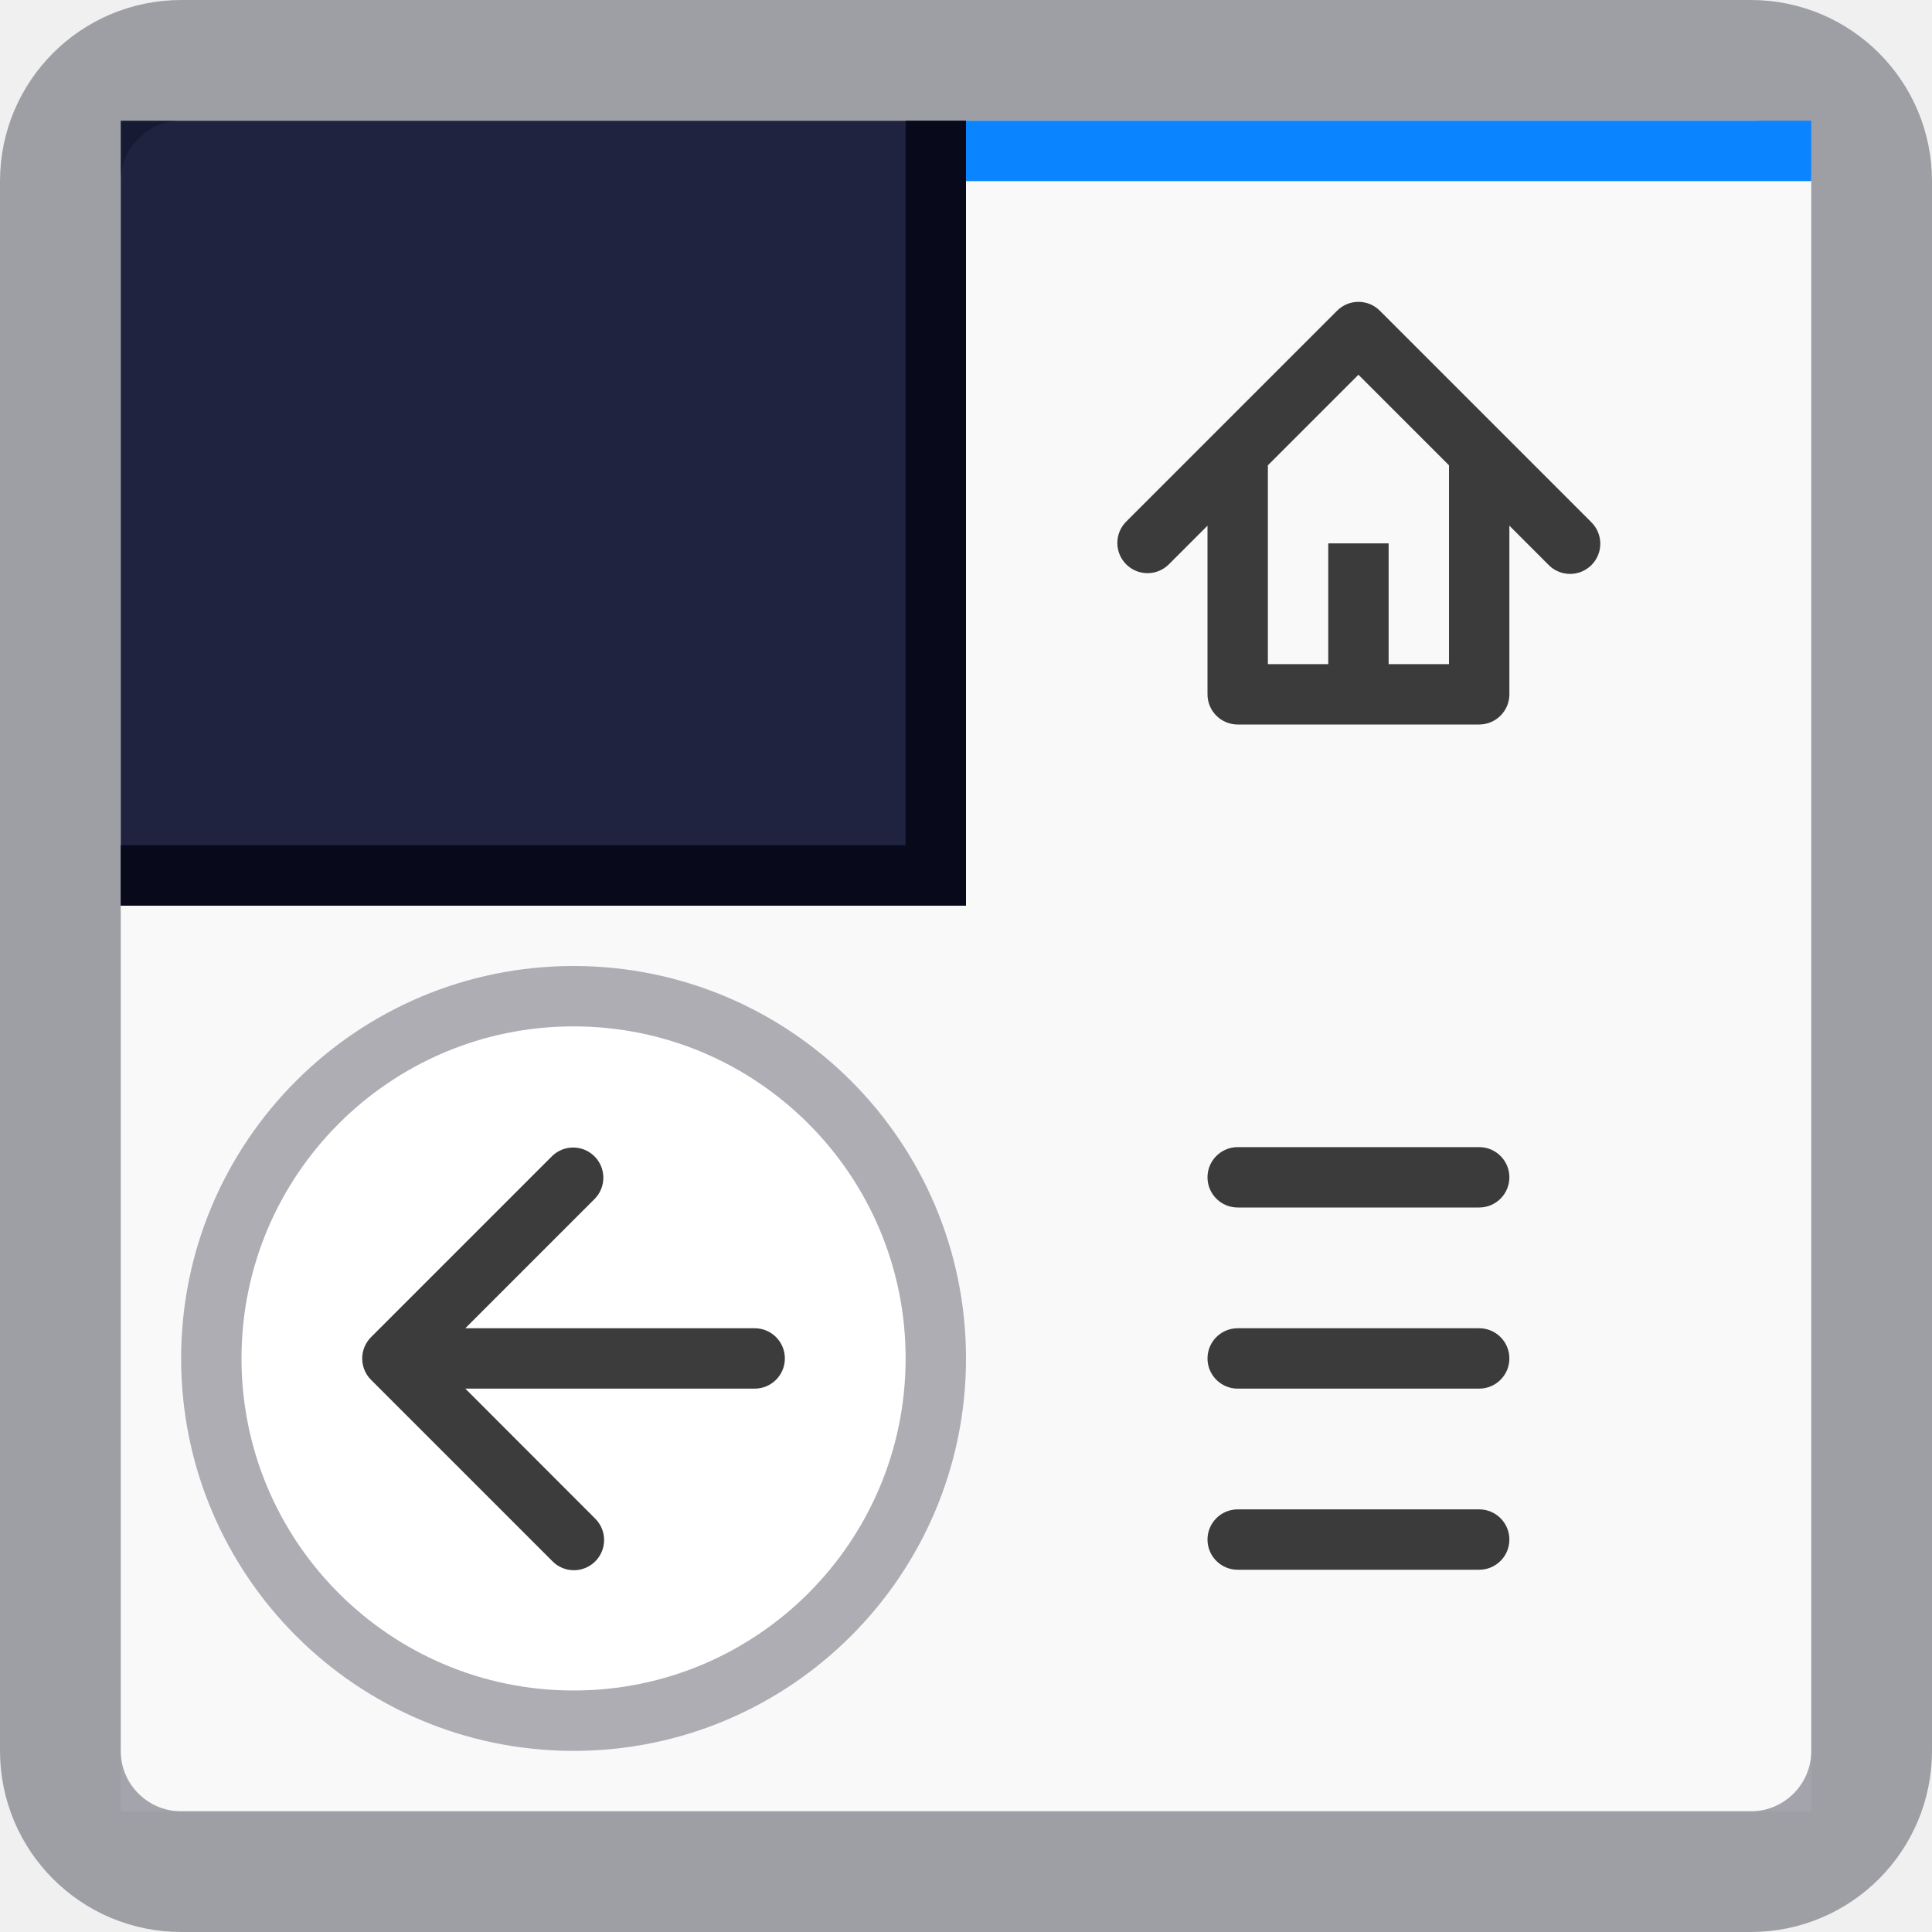
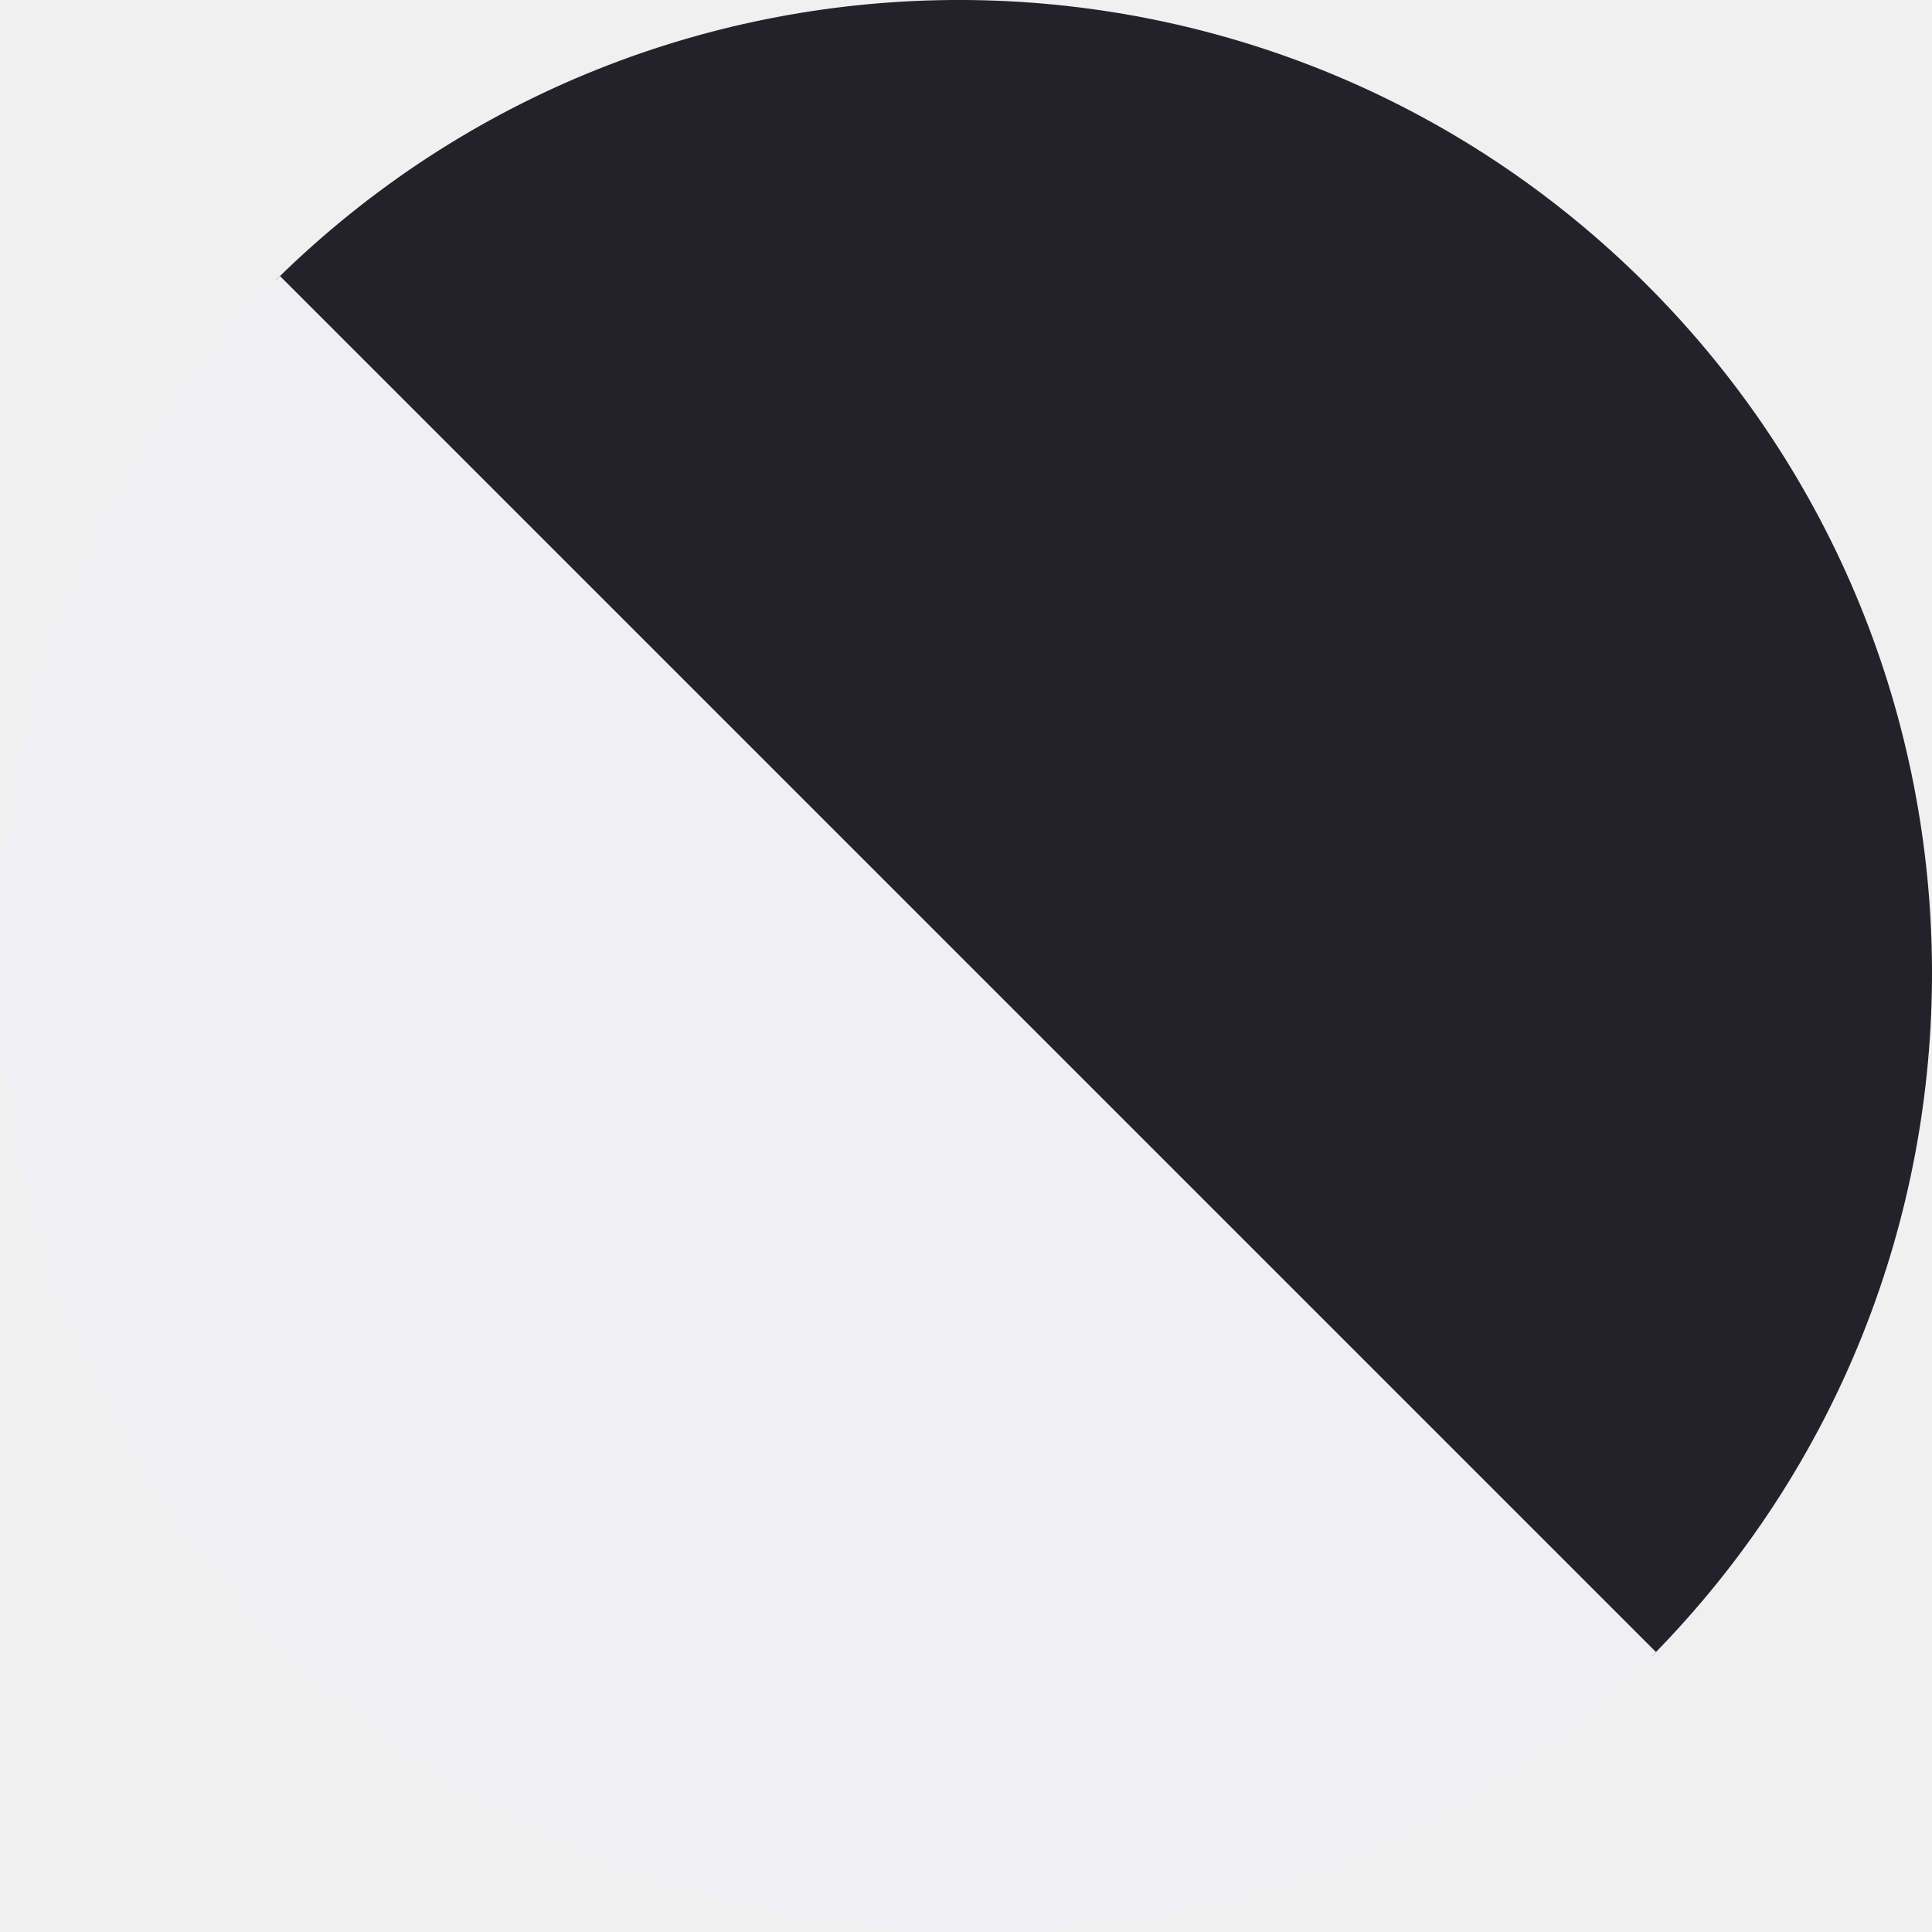
- <svg xmlns="http://www.w3.org/2000/svg" width="32" height="32" viewBox="0 0 32 32">
-   <path fill="#202340" d="M2 2h14v13H2z" />
-   <path fill="#f9f9fa" d="M16 2v13H2v15h28V2H16z" />
-   <rect x="1" y="1" width="30" height="30" rx="2" ry="2" fill="none" stroke="#08091a" stroke-opacity=".35" stroke-width="2" />
-   <circle cx="9.5" cy="22.5" r="6" fill="#fff" stroke="#adadb3" />
-   <path d="M12.5 22H7.707l2.146-2.146a.5.5 0 0 0-.707-.707l-3 3a.5.5 0 0 0 0 .708l3 3a.5.5 0 1 0 .707-.707L7.707 23H12.5a.5.5 0 0 0 0-1z" fill="#0c0c0d" fill-opacity=".8" />
-   <path d="M20.5 20h4a.5.5 0 0 0 0-1h-4a.5.5 0 0 0 0 1zm4 2h-4a.5.5 0 0 0 0 1h4a.5.5 0 0 0 0-1zm0 3h-4a.5.5 0 0 0 0 1h4a.5.5 0 0 0 0-1z" fill="#0c0c0d" fill-opacity=".8" />
-   <path fill="#0a84ff" d="M16 2h14v1H16z" />
-   <path d="M26.354 8.646l-3.5-3.5a.5.5 0 0 0-.707 0l-3.5 3.5a.5.5 0 0 0 .707.707L20 8.707V11.5a.5.5 0 0 0 .5.5h4a.5.5 0 0 0 .5-.5V8.707l.646.646a.5.5 0 1 0 .707-.707zM24 11h-1V9h-1v2h-1V7.707l1.5-1.5 1.5 1.5z" fill="#0c0c0d" fill-opacity=".8" />
-   <path fill="#08091a" d="M15 2v12H2v1h14V2h-1z" />
+ <svg xmlns="http://www.w3.org/2000/svg" width="63" height="63" viewBox="0 0 63 63" fill="none">
+   <path d="M53.872 54C66.098 41.596 66.043 21.63 53.706 9.293C41.37 -3.043 21.404 -3.098 9 9.128L53.872 54Z" fill="#23222B" />
+   <path d="M9.128 9C-3.098 21.404 -3.043 41.37 9.293 53.706C21.63 66.043 41.596 66.098 54 53.872L9.128 9Z" fill="#F0F0F4" />
</svg>
